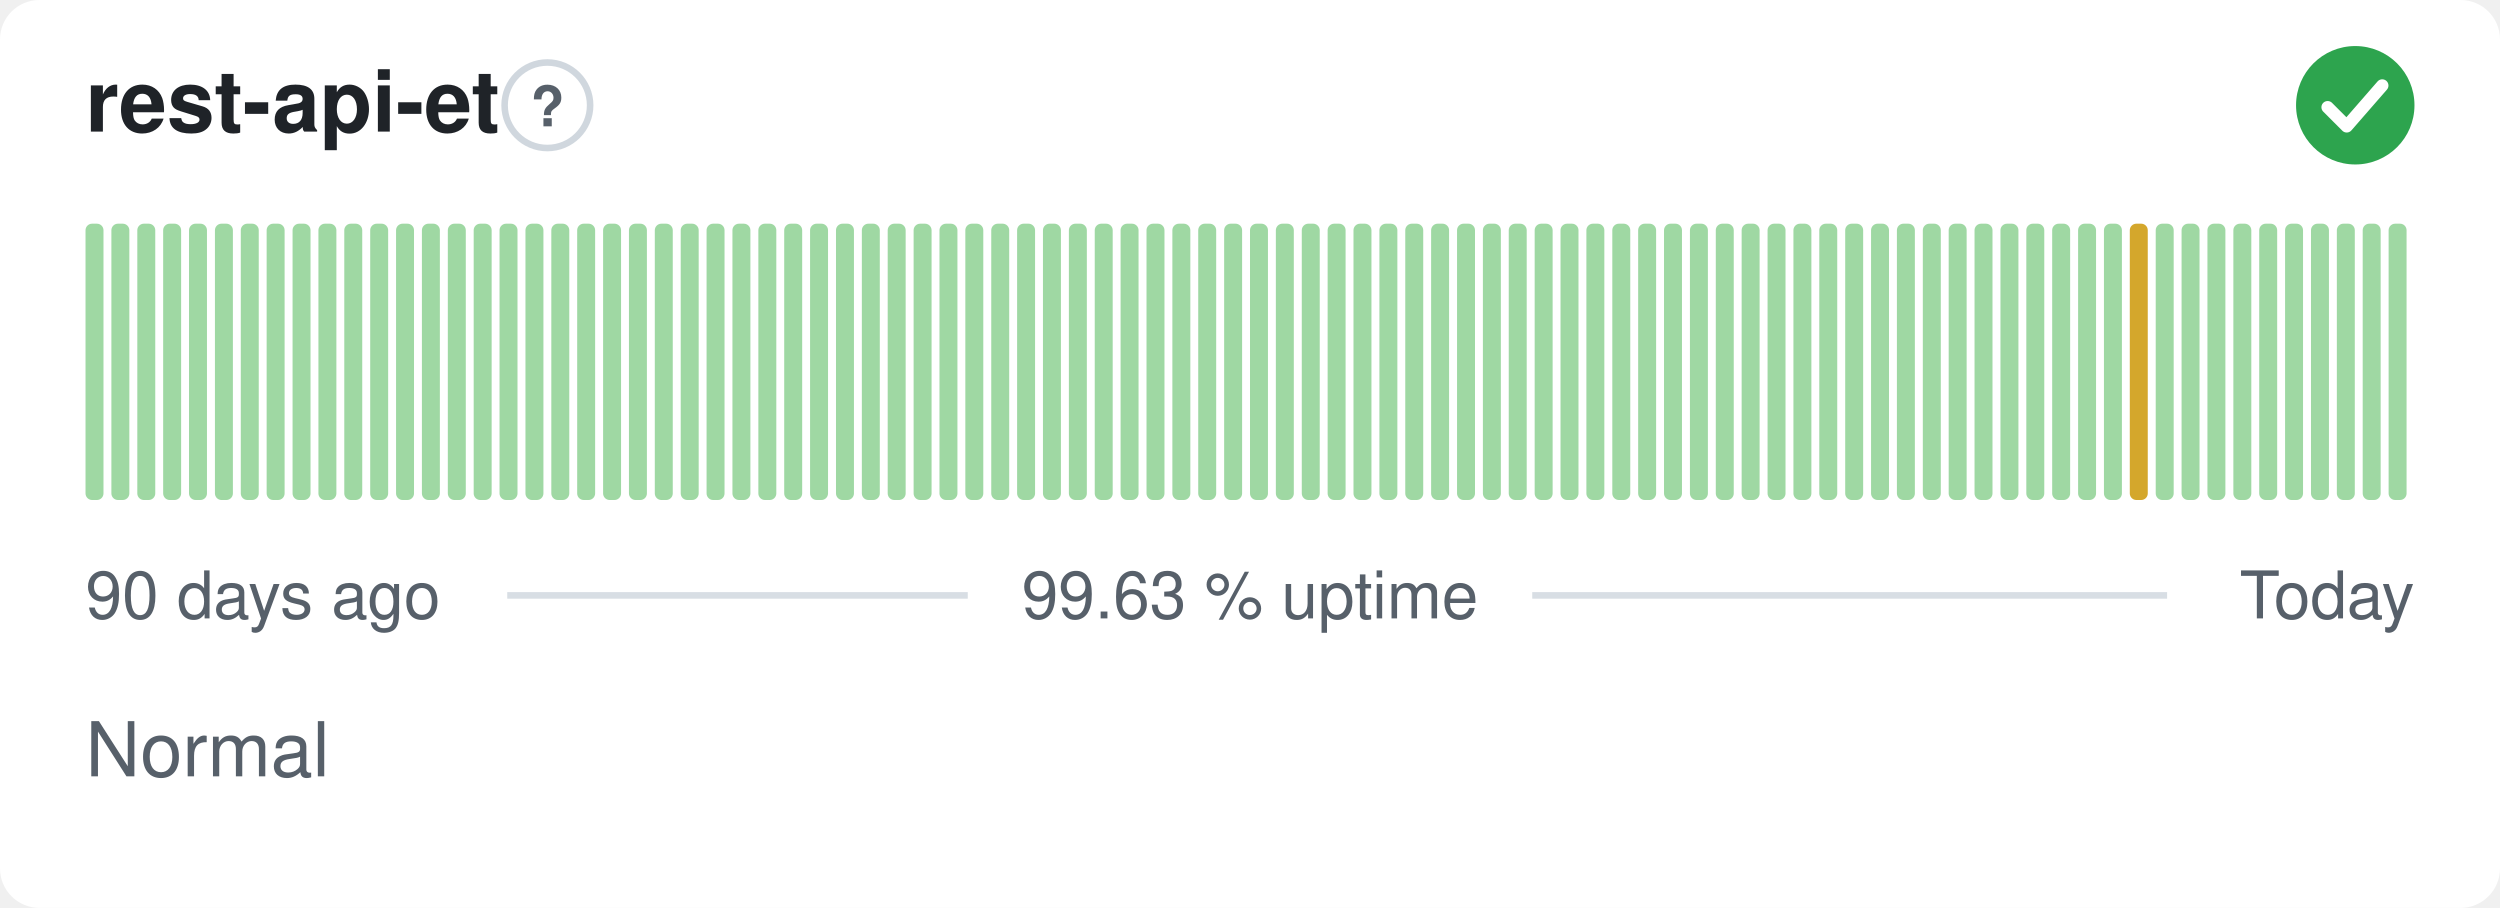
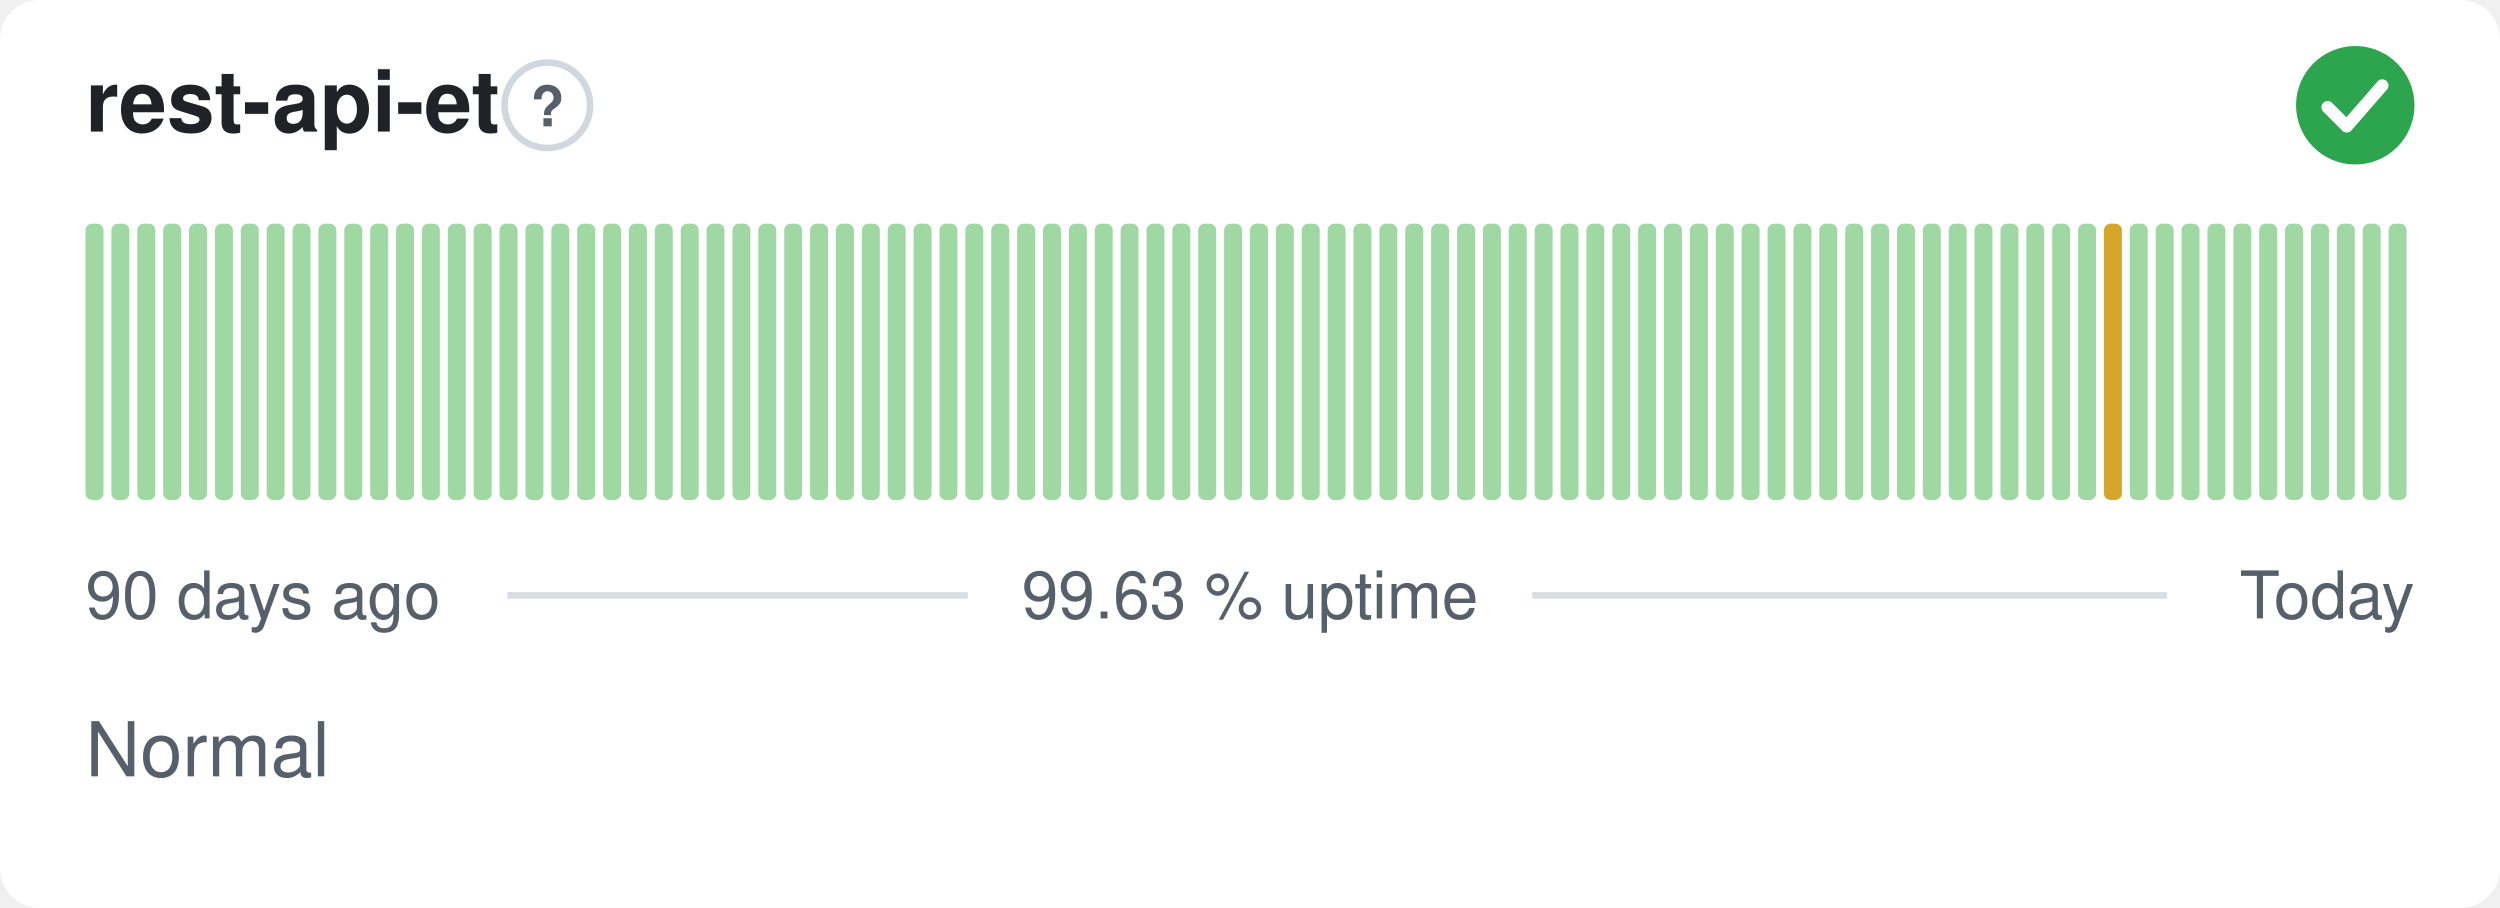
<svg xmlns="http://www.w3.org/2000/svg" width="380" height="138" viewBox="0 0 380 138" role="img" aria-label="rest-api-et: Normal, 99.63 % uptime over the last 90 days" font-family="-apple-system,BlinkMacSystemFont,'Segoe UI',Helvetica,Arial,sans-serif">
  <style>
    @media (prefers-color-scheme: dark) {
      .bg { fill: #0d1117 }
      .title { fill: #e6edf3 }
      .muted { fill: #8b949e }
      .hint { stroke: #30363d }
      .rule { stroke: #30363d }
      .nodata { fill: #21262d }
    }
  </style>
  <rect class="bg" width="380" height="138" rx="6" fill="#ffffff" />
  <text class="title" x="13" y="20" font-size="13" font-weight="600" fill="#1f2328">rest-api-et</text>
  <circle class="hint" cx="83.2" cy="16" r="6.5" fill="none" stroke="#d0d7de" stroke-width="1" />
  <text class="muted" x="83.2" y="19.2" text-anchor="middle" font-size="8.5" font-weight="700" fill="#57606a">?</text>
  <circle cx="358" cy="16" r="9" fill="#2da44e" />
  <path d="M353.80 16.30l2.90 2.90 5.40 -6.20" fill="none" stroke="#fff" stroke-width="1.89" stroke-linecap="round" stroke-linejoin="round" />
  <rect x="13.00" y="34.00" width="2.73" height="42.00" rx="1" fill="#9fd8a3" />
  <rect x="16.93" y="34.00" width="2.73" height="42.00" rx="1" fill="#9fd8a3" />
  <rect x="20.87" y="34.00" width="2.73" height="42.00" rx="1" fill="#9fd8a3" />
  <rect x="24.80" y="34.00" width="2.73" height="42.00" rx="1" fill="#9fd8a3" />
  <rect x="28.73" y="34.00" width="2.73" height="42.00" rx="1" fill="#9fd8a3" />
  <rect x="32.67" y="34.00" width="2.73" height="42.00" rx="1" fill="#9fd8a3" />
  <rect x="36.60" y="34.00" width="2.73" height="42.00" rx="1" fill="#9fd8a3" />
  <rect x="40.53" y="34.00" width="2.73" height="42.00" rx="1" fill="#9fd8a3" />
  <rect x="44.47" y="34.00" width="2.73" height="42.00" rx="1" fill="#9fd8a3" />
  <rect x="48.40" y="34.00" width="2.73" height="42.00" rx="1" fill="#9fd8a3" />
  <rect x="52.33" y="34.00" width="2.73" height="42.00" rx="1" fill="#9fd8a3" />
  <rect x="56.27" y="34.00" width="2.73" height="42.00" rx="1" fill="#9fd8a3" />
  <rect x="60.20" y="34.00" width="2.73" height="42.00" rx="1" fill="#9fd8a3" />
  <rect x="64.13" y="34.00" width="2.73" height="42.00" rx="1" fill="#9fd8a3" />
  <rect x="68.07" y="34.00" width="2.73" height="42.00" rx="1" fill="#9fd8a3" />
  <rect x="72.00" y="34.00" width="2.73" height="42.00" rx="1" fill="#9fd8a3" />
  <rect x="75.93" y="34.00" width="2.73" height="42.00" rx="1" fill="#9fd8a3" />
  <rect x="79.87" y="34.00" width="2.73" height="42.00" rx="1" fill="#9fd8a3" />
  <rect x="83.80" y="34.00" width="2.73" height="42.00" rx="1" fill="#9fd8a3" />
  <rect x="87.73" y="34.00" width="2.73" height="42.00" rx="1" fill="#9fd8a3" />
  <rect x="91.67" y="34.00" width="2.73" height="42.00" rx="1" fill="#9fd8a3" />
  <rect x="95.60" y="34.00" width="2.73" height="42.00" rx="1" fill="#9fd8a3" />
  <rect x="99.53" y="34.00" width="2.73" height="42.00" rx="1" fill="#9fd8a3" />
  <rect x="103.47" y="34.00" width="2.73" height="42.00" rx="1" fill="#9fd8a3" />
  <rect x="107.40" y="34.00" width="2.73" height="42.00" rx="1" fill="#9fd8a3" />
  <rect x="111.33" y="34.00" width="2.73" height="42.00" rx="1" fill="#9fd8a3" />
  <rect x="115.27" y="34.00" width="2.73" height="42.00" rx="1" fill="#9fd8a3" />
  <rect x="119.20" y="34.00" width="2.73" height="42.00" rx="1" fill="#9fd8a3" />
  <rect x="123.13" y="34.00" width="2.73" height="42.00" rx="1" fill="#9fd8a3" />
  <rect x="127.07" y="34.00" width="2.73" height="42.00" rx="1" fill="#9fd8a3" />
  <rect x="131.00" y="34.00" width="2.73" height="42.00" rx="1" fill="#9fd8a3" />
  <rect x="134.93" y="34.00" width="2.73" height="42.00" rx="1" fill="#9fd8a3" />
  <rect x="138.87" y="34.00" width="2.73" height="42.00" rx="1" fill="#9fd8a3" />
  <rect x="142.80" y="34.00" width="2.73" height="42.00" rx="1" fill="#9fd8a3" />
  <rect x="146.73" y="34.00" width="2.73" height="42.00" rx="1" fill="#9fd8a3" />
  <rect x="150.67" y="34.00" width="2.73" height="42.00" rx="1" fill="#9fd8a3" />
  <rect x="154.60" y="34.00" width="2.73" height="42.00" rx="1" fill="#9fd8a3" />
  <rect x="158.53" y="34.00" width="2.73" height="42.00" rx="1" fill="#9fd8a3" />
  <rect x="162.47" y="34.00" width="2.73" height="42.00" rx="1" fill="#9fd8a3" />
  <rect x="166.40" y="34.00" width="2.73" height="42.00" rx="1" fill="#9fd8a3" />
  <rect x="170.33" y="34.00" width="2.73" height="42.00" rx="1" fill="#9fd8a3" />
  <rect x="174.27" y="34.00" width="2.73" height="42.00" rx="1" fill="#9fd8a3" />
  <rect x="178.20" y="34.00" width="2.73" height="42.00" rx="1" fill="#9fd8a3" />
  <rect x="182.13" y="34.00" width="2.73" height="42.00" rx="1" fill="#9fd8a3" />
  <rect x="186.07" y="34.00" width="2.73" height="42.00" rx="1" fill="#9fd8a3" />
  <rect x="190.00" y="34.00" width="2.73" height="42.00" rx="1" fill="#9fd8a3" />
  <rect x="193.93" y="34.00" width="2.73" height="42.00" rx="1" fill="#9fd8a3" />
  <rect x="197.87" y="34.00" width="2.73" height="42.00" rx="1" fill="#9fd8a3" />
  <rect x="201.80" y="34.00" width="2.73" height="42.00" rx="1" fill="#9fd8a3" />
  <rect x="205.73" y="34.00" width="2.73" height="42.00" rx="1" fill="#9fd8a3" />
  <rect x="209.67" y="34.00" width="2.73" height="42.00" rx="1" fill="#9fd8a3" />
  <rect x="213.60" y="34.00" width="2.73" height="42.00" rx="1" fill="#9fd8a3" />
  <rect x="217.53" y="34.00" width="2.73" height="42.00" rx="1" fill="#9fd8a3" />
  <rect x="221.47" y="34.00" width="2.73" height="42.00" rx="1" fill="#9fd8a3" />
  <rect x="225.40" y="34.00" width="2.73" height="42.00" rx="1" fill="#9fd8a3" />
  <rect x="229.33" y="34.00" width="2.73" height="42.00" rx="1" fill="#9fd8a3" />
  <rect x="233.27" y="34.00" width="2.73" height="42.00" rx="1" fill="#9fd8a3" />
  <rect x="237.20" y="34.00" width="2.73" height="42.00" rx="1" fill="#9fd8a3" />
  <rect x="241.13" y="34.00" width="2.73" height="42.00" rx="1" fill="#9fd8a3" />
  <rect x="245.07" y="34.00" width="2.73" height="42.00" rx="1" fill="#9fd8a3" />
  <rect x="249.00" y="34.00" width="2.73" height="42.00" rx="1" fill="#9fd8a3" />
  <rect x="252.93" y="34.00" width="2.73" height="42.00" rx="1" fill="#9fd8a3" />
  <rect x="256.87" y="34.00" width="2.73" height="42.00" rx="1" fill="#9fd8a3" />
  <rect x="260.80" y="34.00" width="2.73" height="42.00" rx="1" fill="#9fd8a3" />
  <rect x="264.73" y="34.00" width="2.73" height="42.00" rx="1" fill="#9fd8a3" />
  <rect x="268.67" y="34.00" width="2.73" height="42.00" rx="1" fill="#9fd8a3" />
  <rect x="272.60" y="34.00" width="2.73" height="42.00" rx="1" fill="#9fd8a3" />
  <rect x="276.53" y="34.00" width="2.73" height="42.00" rx="1" fill="#9fd8a3" />
  <rect x="280.47" y="34.00" width="2.73" height="42.00" rx="1" fill="#9fd8a3" />
  <rect x="284.40" y="34.00" width="2.73" height="42.00" rx="1" fill="#9fd8a3" />
  <rect x="288.33" y="34.00" width="2.73" height="42.00" rx="1" fill="#9fd8a3" />
  <rect x="292.27" y="34.00" width="2.73" height="42.00" rx="1" fill="#9fd8a3" />
  <rect x="296.20" y="34.00" width="2.73" height="42.00" rx="1" fill="#9fd8a3" />
  <rect x="300.13" y="34.00" width="2.73" height="42.00" rx="1" fill="#9fd8a3" />
  <rect x="304.07" y="34.00" width="2.73" height="42.00" rx="1" fill="#9fd8a3" />
  <rect x="308.00" y="34.00" width="2.73" height="42.00" rx="1" fill="#9fd8a3" />
  <rect x="311.93" y="34.00" width="2.73" height="42.00" rx="1" fill="#9fd8a3" />
  <rect x="315.87" y="34.00" width="2.73" height="42.00" rx="1" fill="#9fd8a3" />
-   <rect x="319.80" y="34.00" width="2.73" height="42.00" rx="1" fill="#9fd8a3" />
-   <rect x="323.73" y="34.00" width="2.73" height="42.00" rx="1" fill="#d4a72c" />
+   <rect x="319.80" y="34.00" width="2.73" height="42.00" rx="1" fill="#d4a72c" />
+   <rect x="323.73" y="34.00" width="2.73" height="42.00" rx="1" fill="#9fd8a3" />
  <rect x="327.67" y="34.00" width="2.73" height="42.00" rx="1" fill="#9fd8a3" />
  <rect x="331.60" y="34.00" width="2.73" height="42.00" rx="1" fill="#9fd8a3" />
  <rect x="335.53" y="34.00" width="2.73" height="42.00" rx="1" fill="#9fd8a3" />
  <rect x="339.47" y="34.00" width="2.73" height="42.00" rx="1" fill="#9fd8a3" />
  <rect x="343.40" y="34.00" width="2.73" height="42.00" rx="1" fill="#9fd8a3" />
  <rect x="347.33" y="34.00" width="2.73" height="42.00" rx="1" fill="#9fd8a3" />
  <rect x="351.27" y="34.00" width="2.73" height="42.00" rx="1" fill="#9fd8a3" />
  <rect x="355.20" y="34.00" width="2.73" height="42.00" rx="1" fill="#9fd8a3" />
  <rect x="359.13" y="34.00" width="2.73" height="42.00" rx="1" fill="#9fd8a3" />
  <rect x="363.07" y="34.00" width="2.73" height="42.00" rx="1" fill="#9fd8a3" />
  <text class="muted" x="13" y="94" font-size="10" fill="#57606a">90 days ago</text>
  <text class="muted" x="190" y="94" text-anchor="middle" font-size="10" fill="#57606a">99.63 % uptime</text>
  <text class="muted" x="367" y="94" text-anchor="end" font-size="10" fill="#57606a">Today</text>
  <line class="rule" x1="77.1" y1="90.5" x2="147.1" y2="90.5" stroke="#d8dee4" stroke-width="1" />
  <line class="rule" x1="232.9" y1="90.5" x2="329.4" y2="90.5" stroke="#d8dee4" stroke-width="1" />
  <text class="muted" x="13" y="118" font-size="11.5" fill="#57606a">Normal</text>
</svg>
